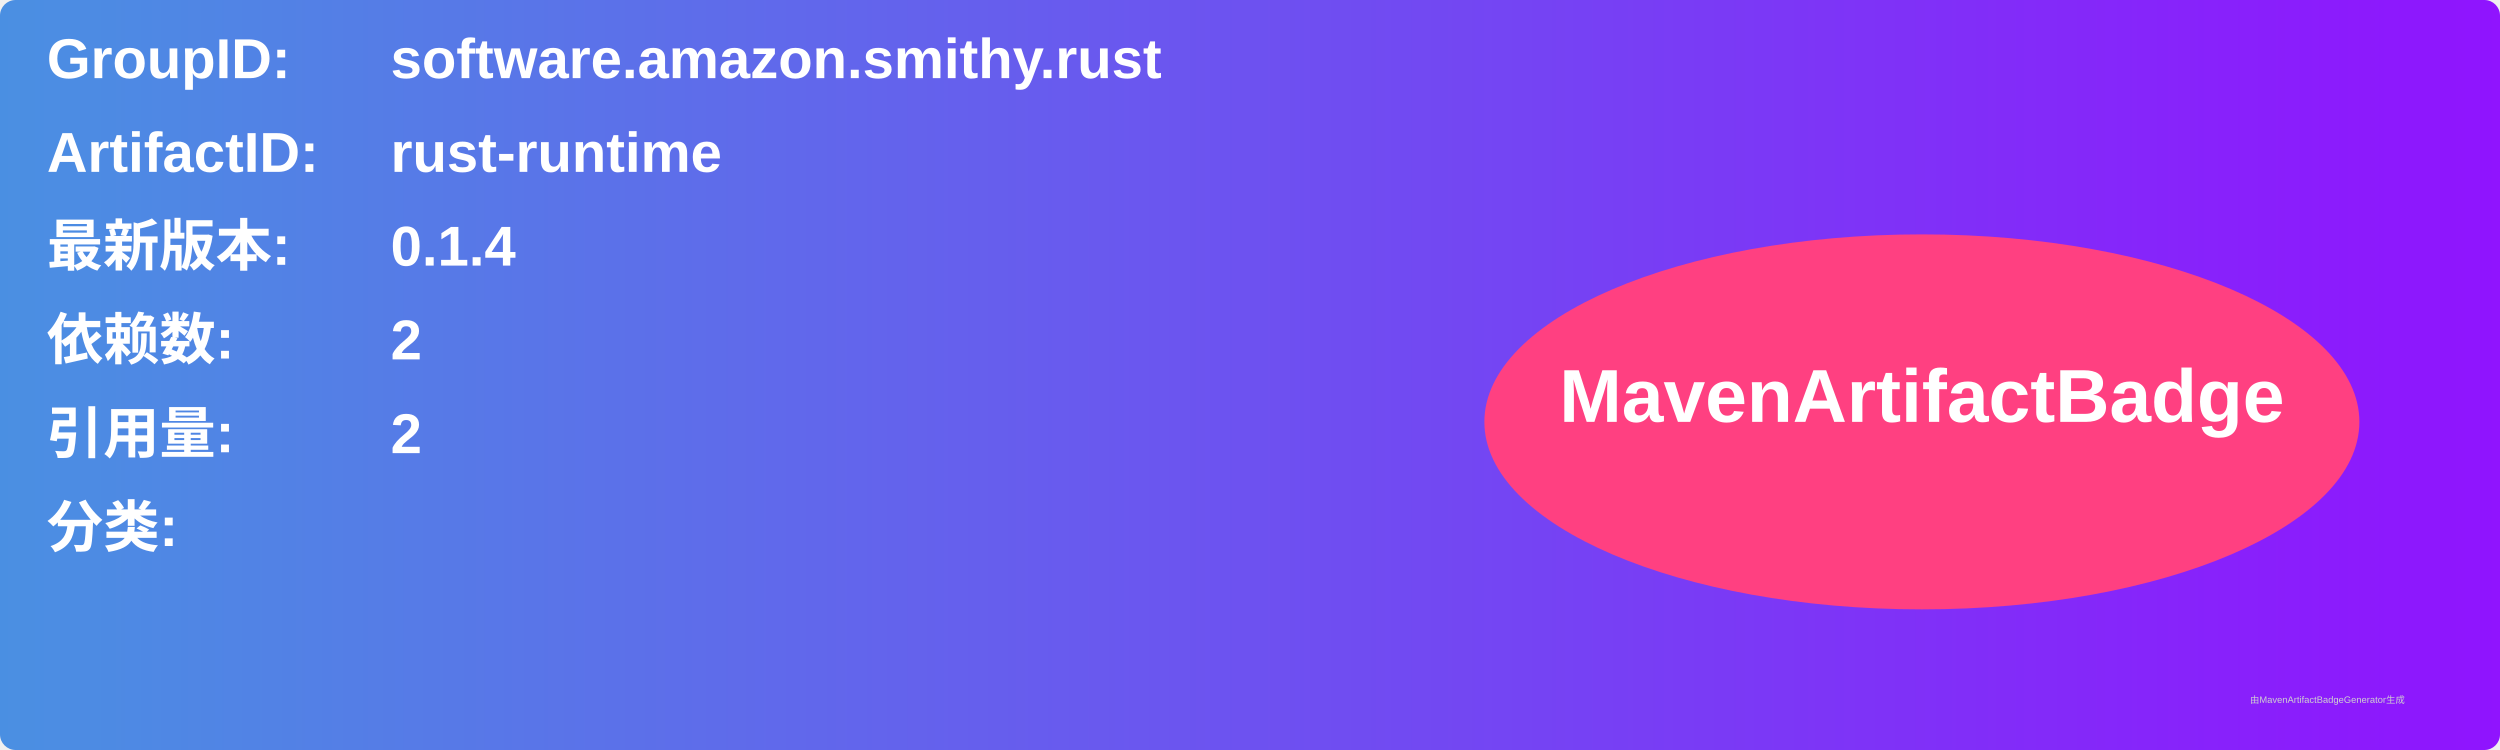
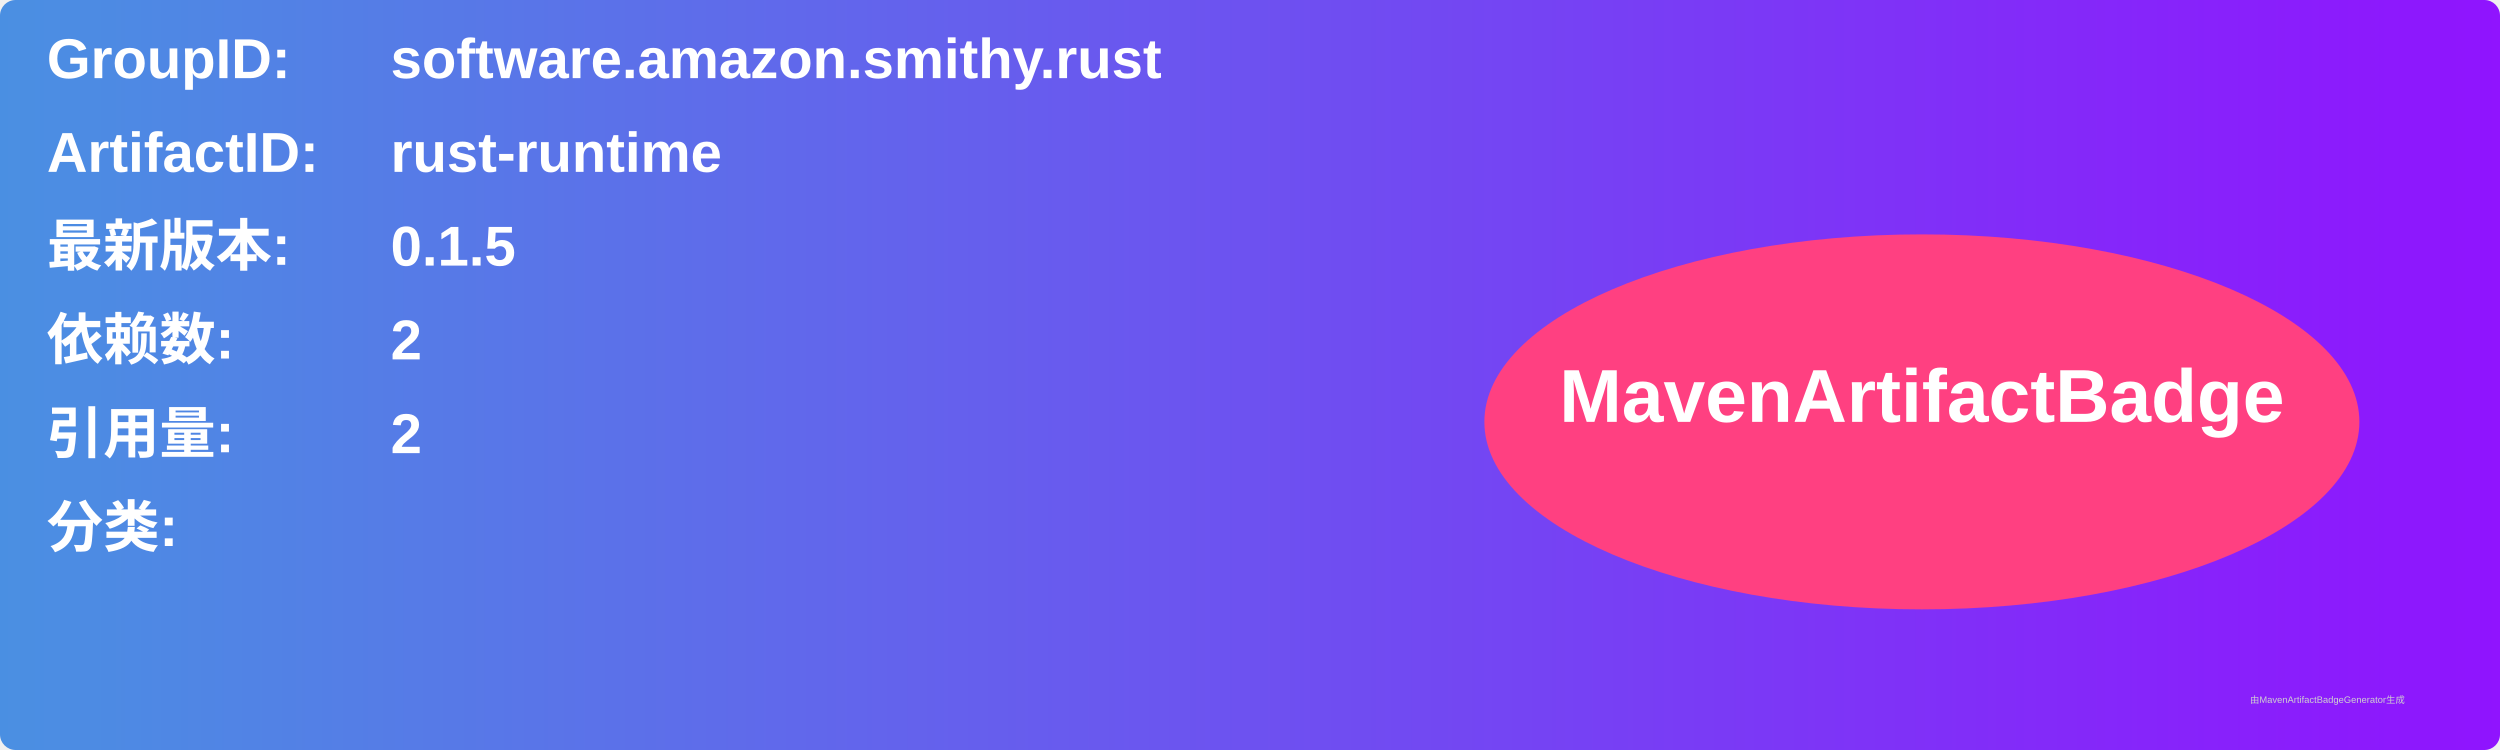
<svg xmlns="http://www.w3.org/2000/svg" width="800" height="240" viewBox="0 0 800 240">
  <linearGradient id="grad" x1="0%" y1="0%" x2="100%" y2="0%">
    <stop offset="0%" stop-color="#4a90e2" />
    <stop offset="100%" stop-color="#9013fe" />
  </linearGradient>
  <rect width="100%" height="100%" rx="5" ry="5" fill="url(#grad)" />
  <g transform="translate(15, 15)">
    <text x="0" y="10" font-family="Arial" font-size="18" fill="white" font-weight="bold" width="260">GroupID:</text>
    <text x="110" y="10" font-family="Arial" font-size="18" fill="white" font-weight="bold" width="460">software.amazon.smithy.rust</text>
    <text x="0" y="40" font-family="Arial" font-size="18" fill="white" font-weight="bold" width="260">ArtifactID:</text>
    <text x="110" y="40" font-family="Arial" font-size="18" fill="white" font-weight="bold" width="460">rust-runtime</text>
    <text x="0" y="70" font-family="Arial" font-size="18" fill="white" font-weight="bold">最新版本:</text>
    <text x="110" y="70" font-family="Arial" font-size="18" fill="white" font-weight="bold">
-       <tspan font-weight="bold">0.1.4</tspan>
+       <tspan font-weight="bold">0.1.5</tspan>
    </text>
    <text x="0" y="100" font-family="Arial" font-size="18" fill="white" font-weight="bold">依赖数: </text>
    <text x="110" y="100" font-family="Arial" font-size="18" fill="white">
      <tspan font-weight="bold">2</tspan>
    </text>
    <text x="0" y="130" font-family="Arial" font-size="18" fill="white" font-weight="bold">引用量: </text>
    <text x="110" y="130" font-family="Arial" font-size="18" fill="white">
      <tspan font-weight="bold">2</tspan>
    </text>
    <text x="0" y="160" font-family="Arial" font-size="18" fill="white" font-weight="bold">分类:</text>
    <text x="10" y="190" font-family="Arial" font-size="10" fill="white">
      <tspan font-weight="bold" />
    </text>
    <ellipse cx="600" cy="120" rx="140" ry="60" fill="#ff4081" />
    <text x="600" y="120" text-anchor="middle" font-family="Arial" font-size="24" fill="white" font-weight="bold">MavenArtifactBadge</text>
  </g>
  <text x="720" y="225" font-family="Arial" font-size="3" fill="#d0d0d0">由MavenArtifactBadgeGenerator生成</text>
</svg>
